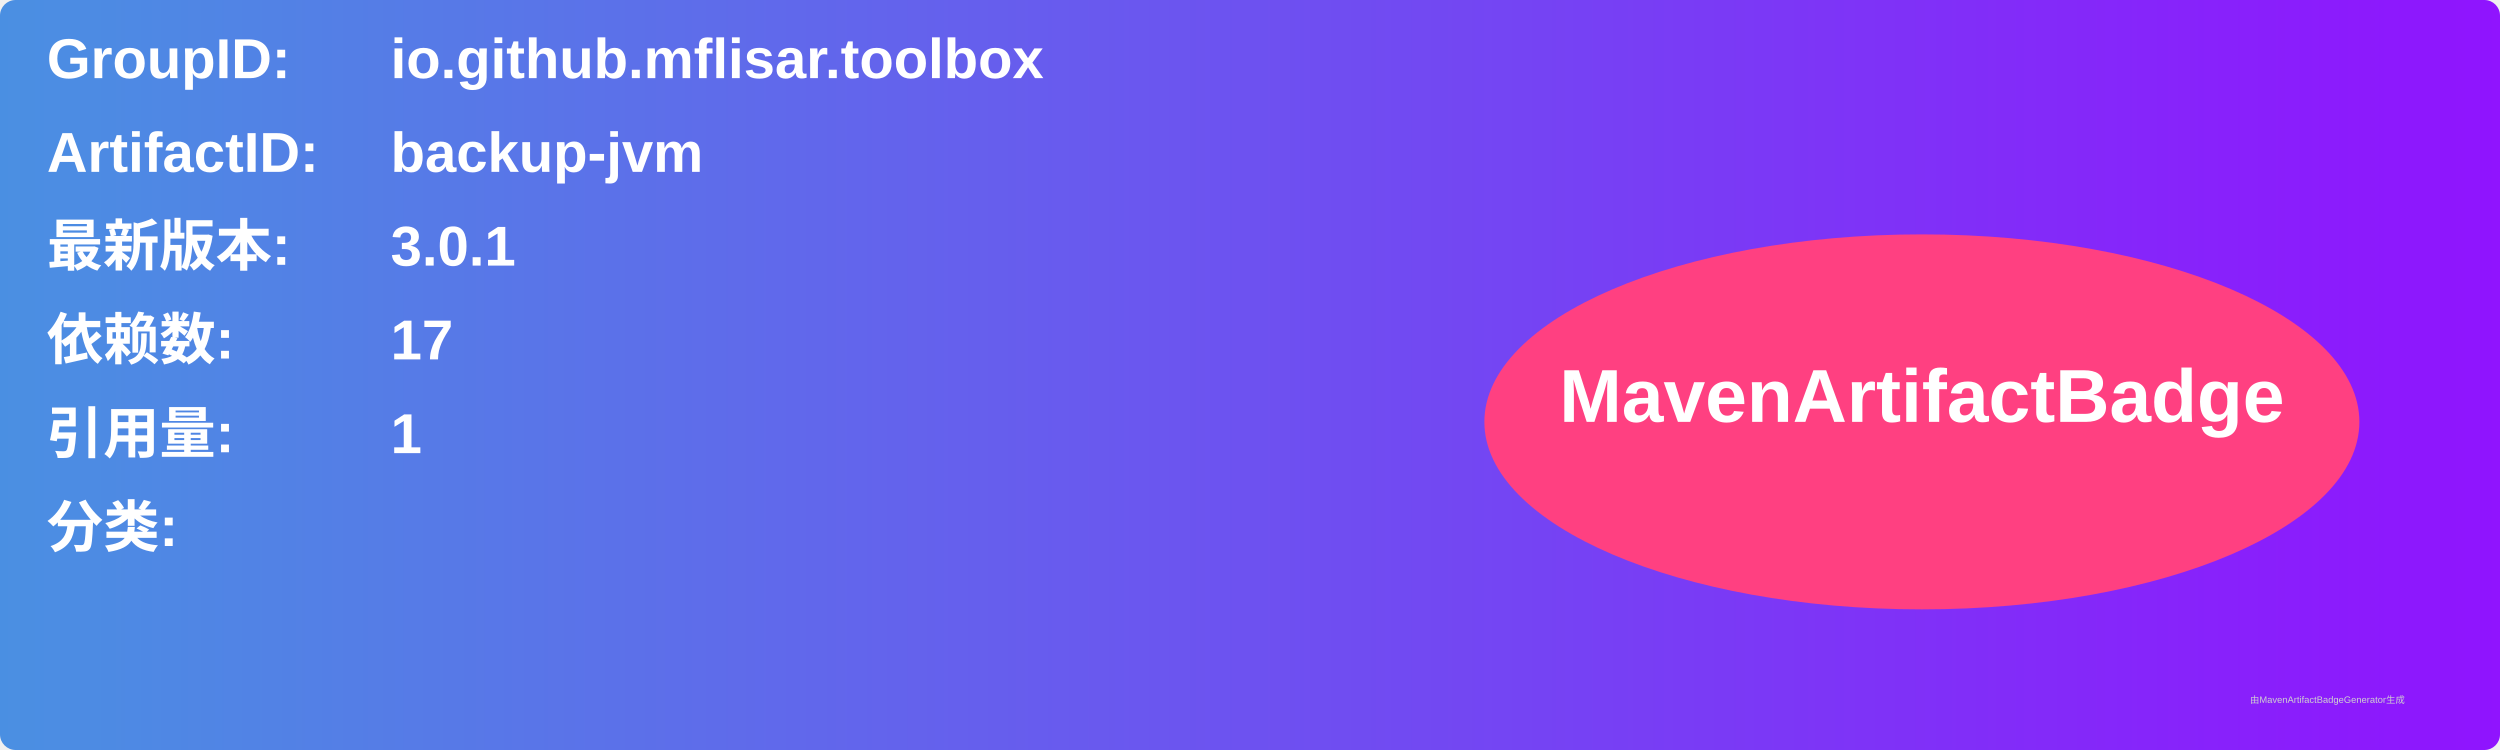
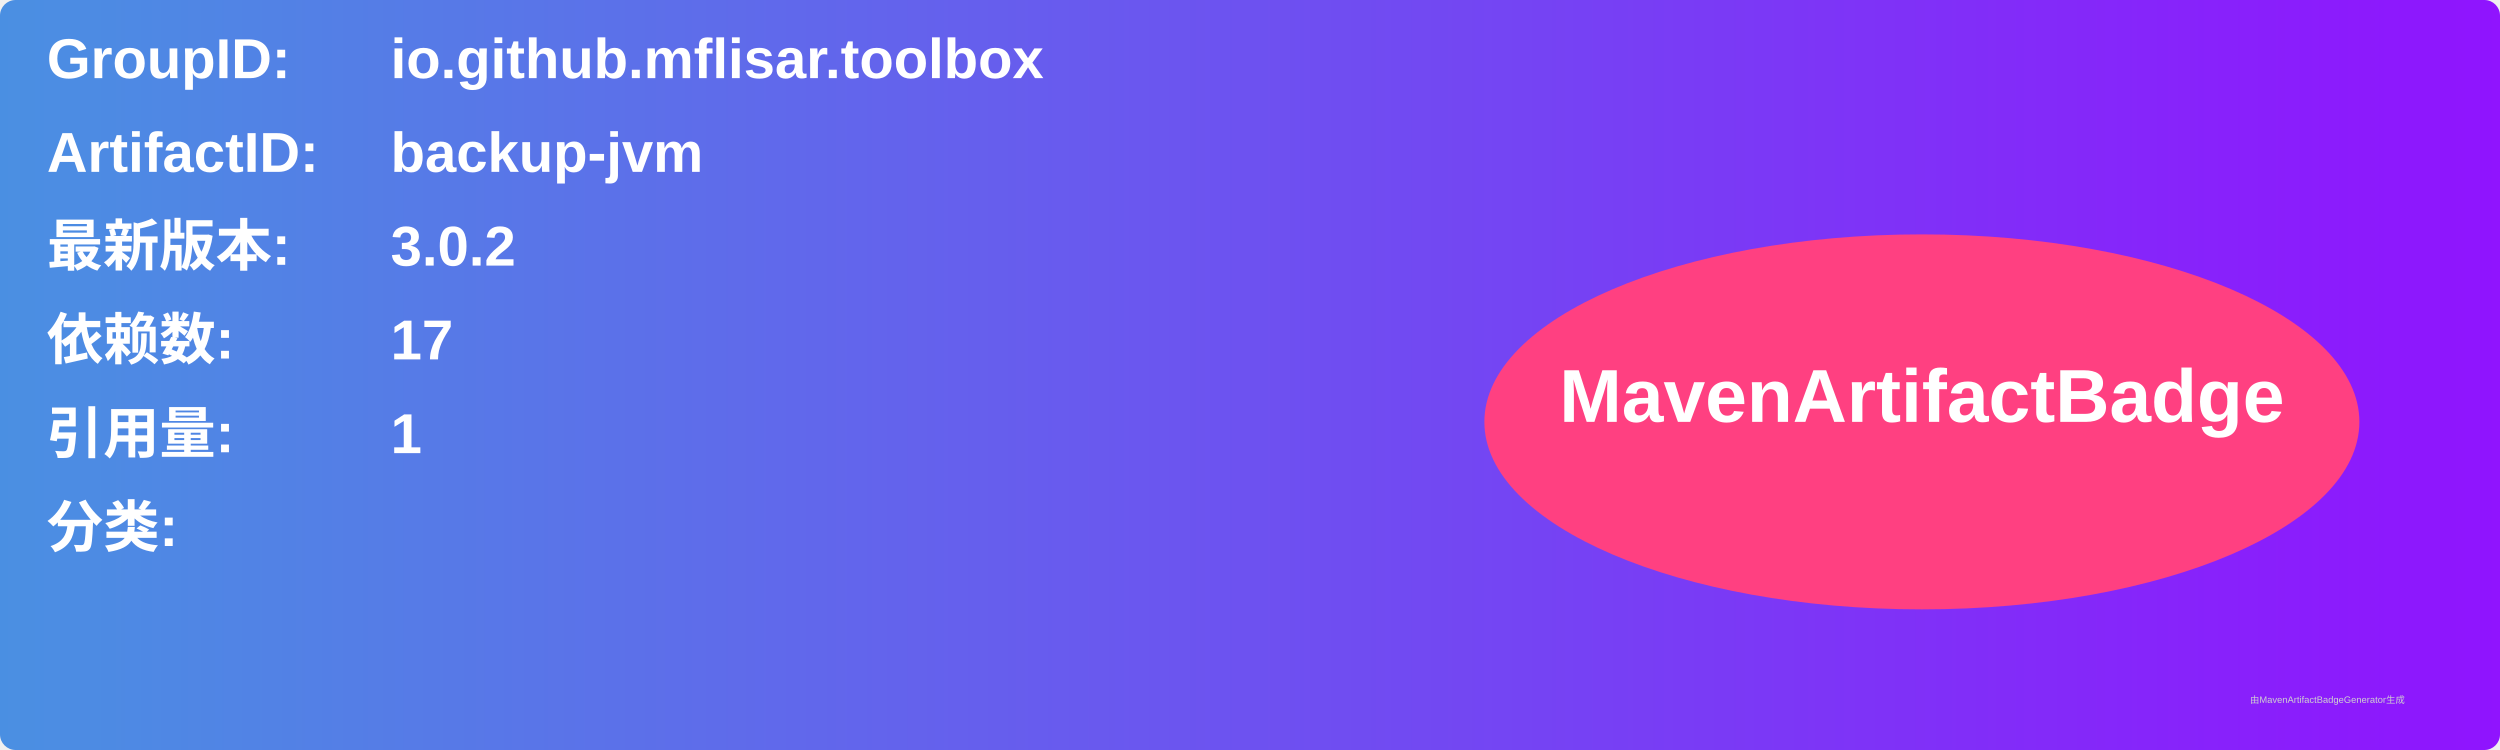
<svg xmlns="http://www.w3.org/2000/svg" width="800" height="240" viewBox="0 0 800 240">
  <linearGradient id="grad" x1="0%" y1="0%" x2="100%" y2="0%">
    <stop offset="0%" stop-color="#4a90e2" />
    <stop offset="100%" stop-color="#9013fe" />
  </linearGradient>
  <rect width="100%" height="100%" rx="5" ry="5" fill="url(#grad)" />
  <g transform="translate(15, 15)">
    <text x="0" y="10" font-family="Arial" font-size="18" fill="white" font-weight="bold" width="260">GroupID:</text>
    <text x="110" y="10" font-family="Arial" font-size="18" fill="white" font-weight="bold" width="460">io.github.mflisar.toolbox</text>
    <text x="0" y="40" font-family="Arial" font-size="18" fill="white" font-weight="bold" width="260">ArtifactID:</text>
    <text x="110" y="40" font-family="Arial" font-size="18" fill="white" font-weight="bold" width="460">backup-jvm</text>
    <text x="0" y="70" font-family="Arial" font-size="18" fill="white" font-weight="bold">最新版本:</text>
    <text x="110" y="70" font-family="Arial" font-size="18" fill="white" font-weight="bold">
-       <tspan font-weight="bold">3.0.1</tspan>
+       <tspan font-weight="bold">3.0.2</tspan>
    </text>
    <text x="0" y="100" font-family="Arial" font-size="18" fill="white" font-weight="bold">依赖数: </text>
    <text x="110" y="100" font-family="Arial" font-size="18" fill="white">
      <tspan font-weight="bold">17</tspan>
    </text>
    <text x="0" y="130" font-family="Arial" font-size="18" fill="white" font-weight="bold">引用量: </text>
    <text x="110" y="130" font-family="Arial" font-size="18" fill="white">
      <tspan font-weight="bold">1</tspan>
    </text>
    <text x="0" y="160" font-family="Arial" font-size="18" fill="white" font-weight="bold">分类:</text>
    <text x="10" y="190" font-family="Arial" font-size="10" fill="white">
      <tspan font-weight="bold" />
    </text>
    <ellipse cx="600" cy="120" rx="140" ry="60" fill="#ff4081" />
    <text x="600" y="120" text-anchor="middle" font-family="Arial" font-size="24" fill="white" font-weight="bold">MavenArtifactBadge</text>
  </g>
  <text x="720" y="225" font-family="Arial" font-size="3" fill="#d0d0d0">由MavenArtifactBadgeGenerator生成</text>
</svg>
